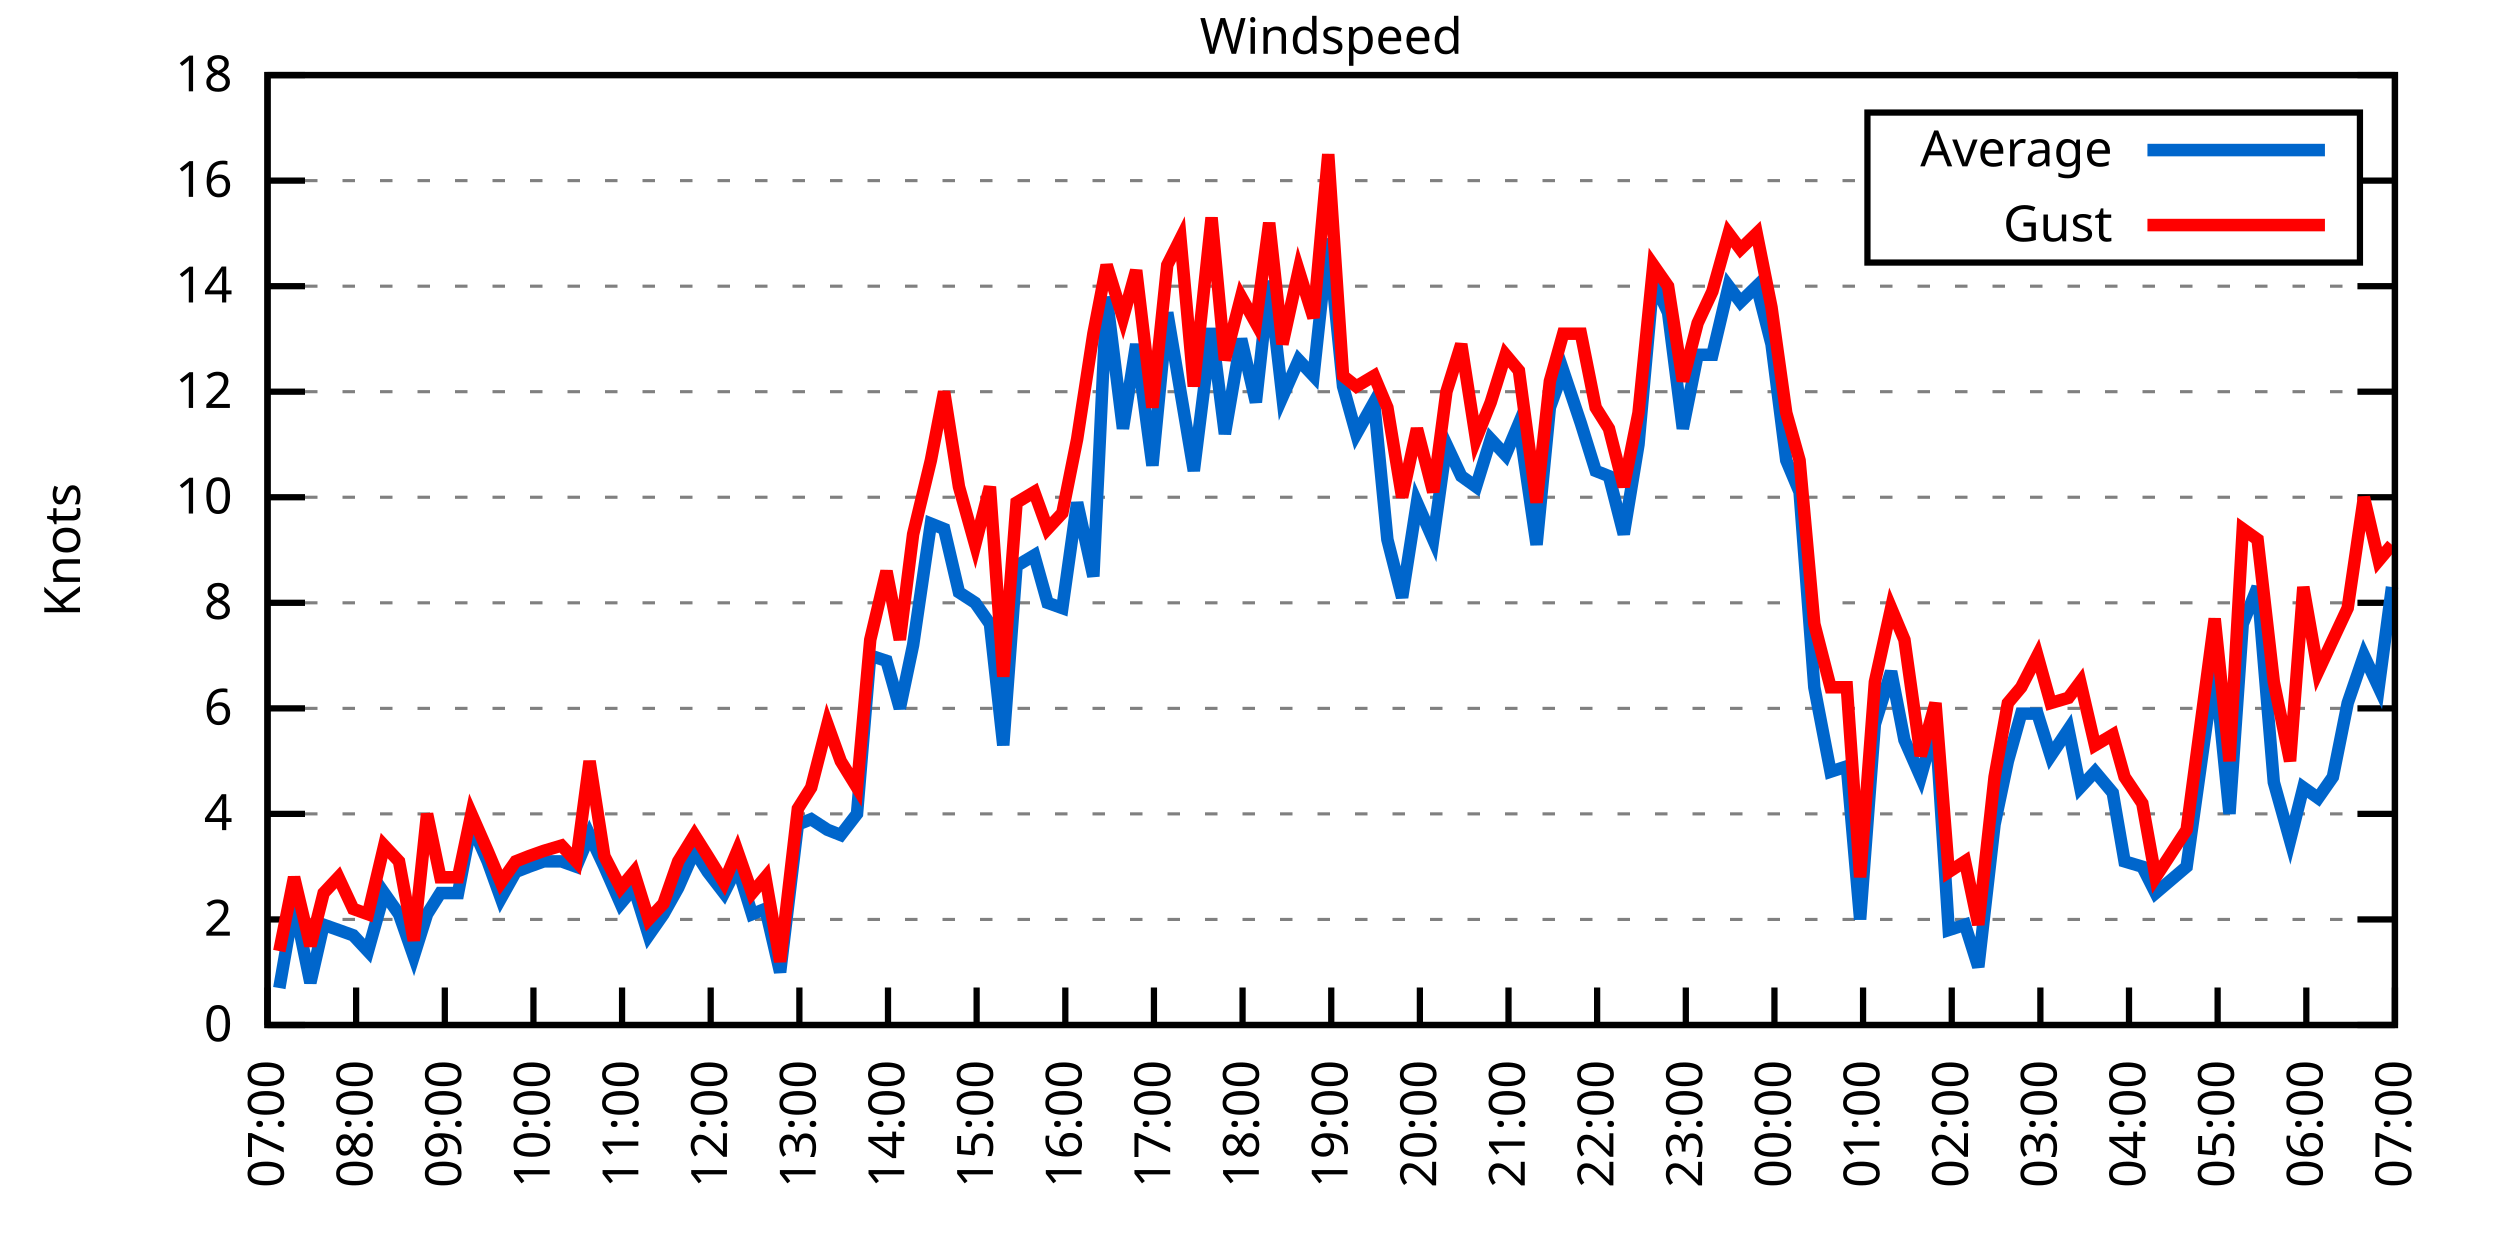
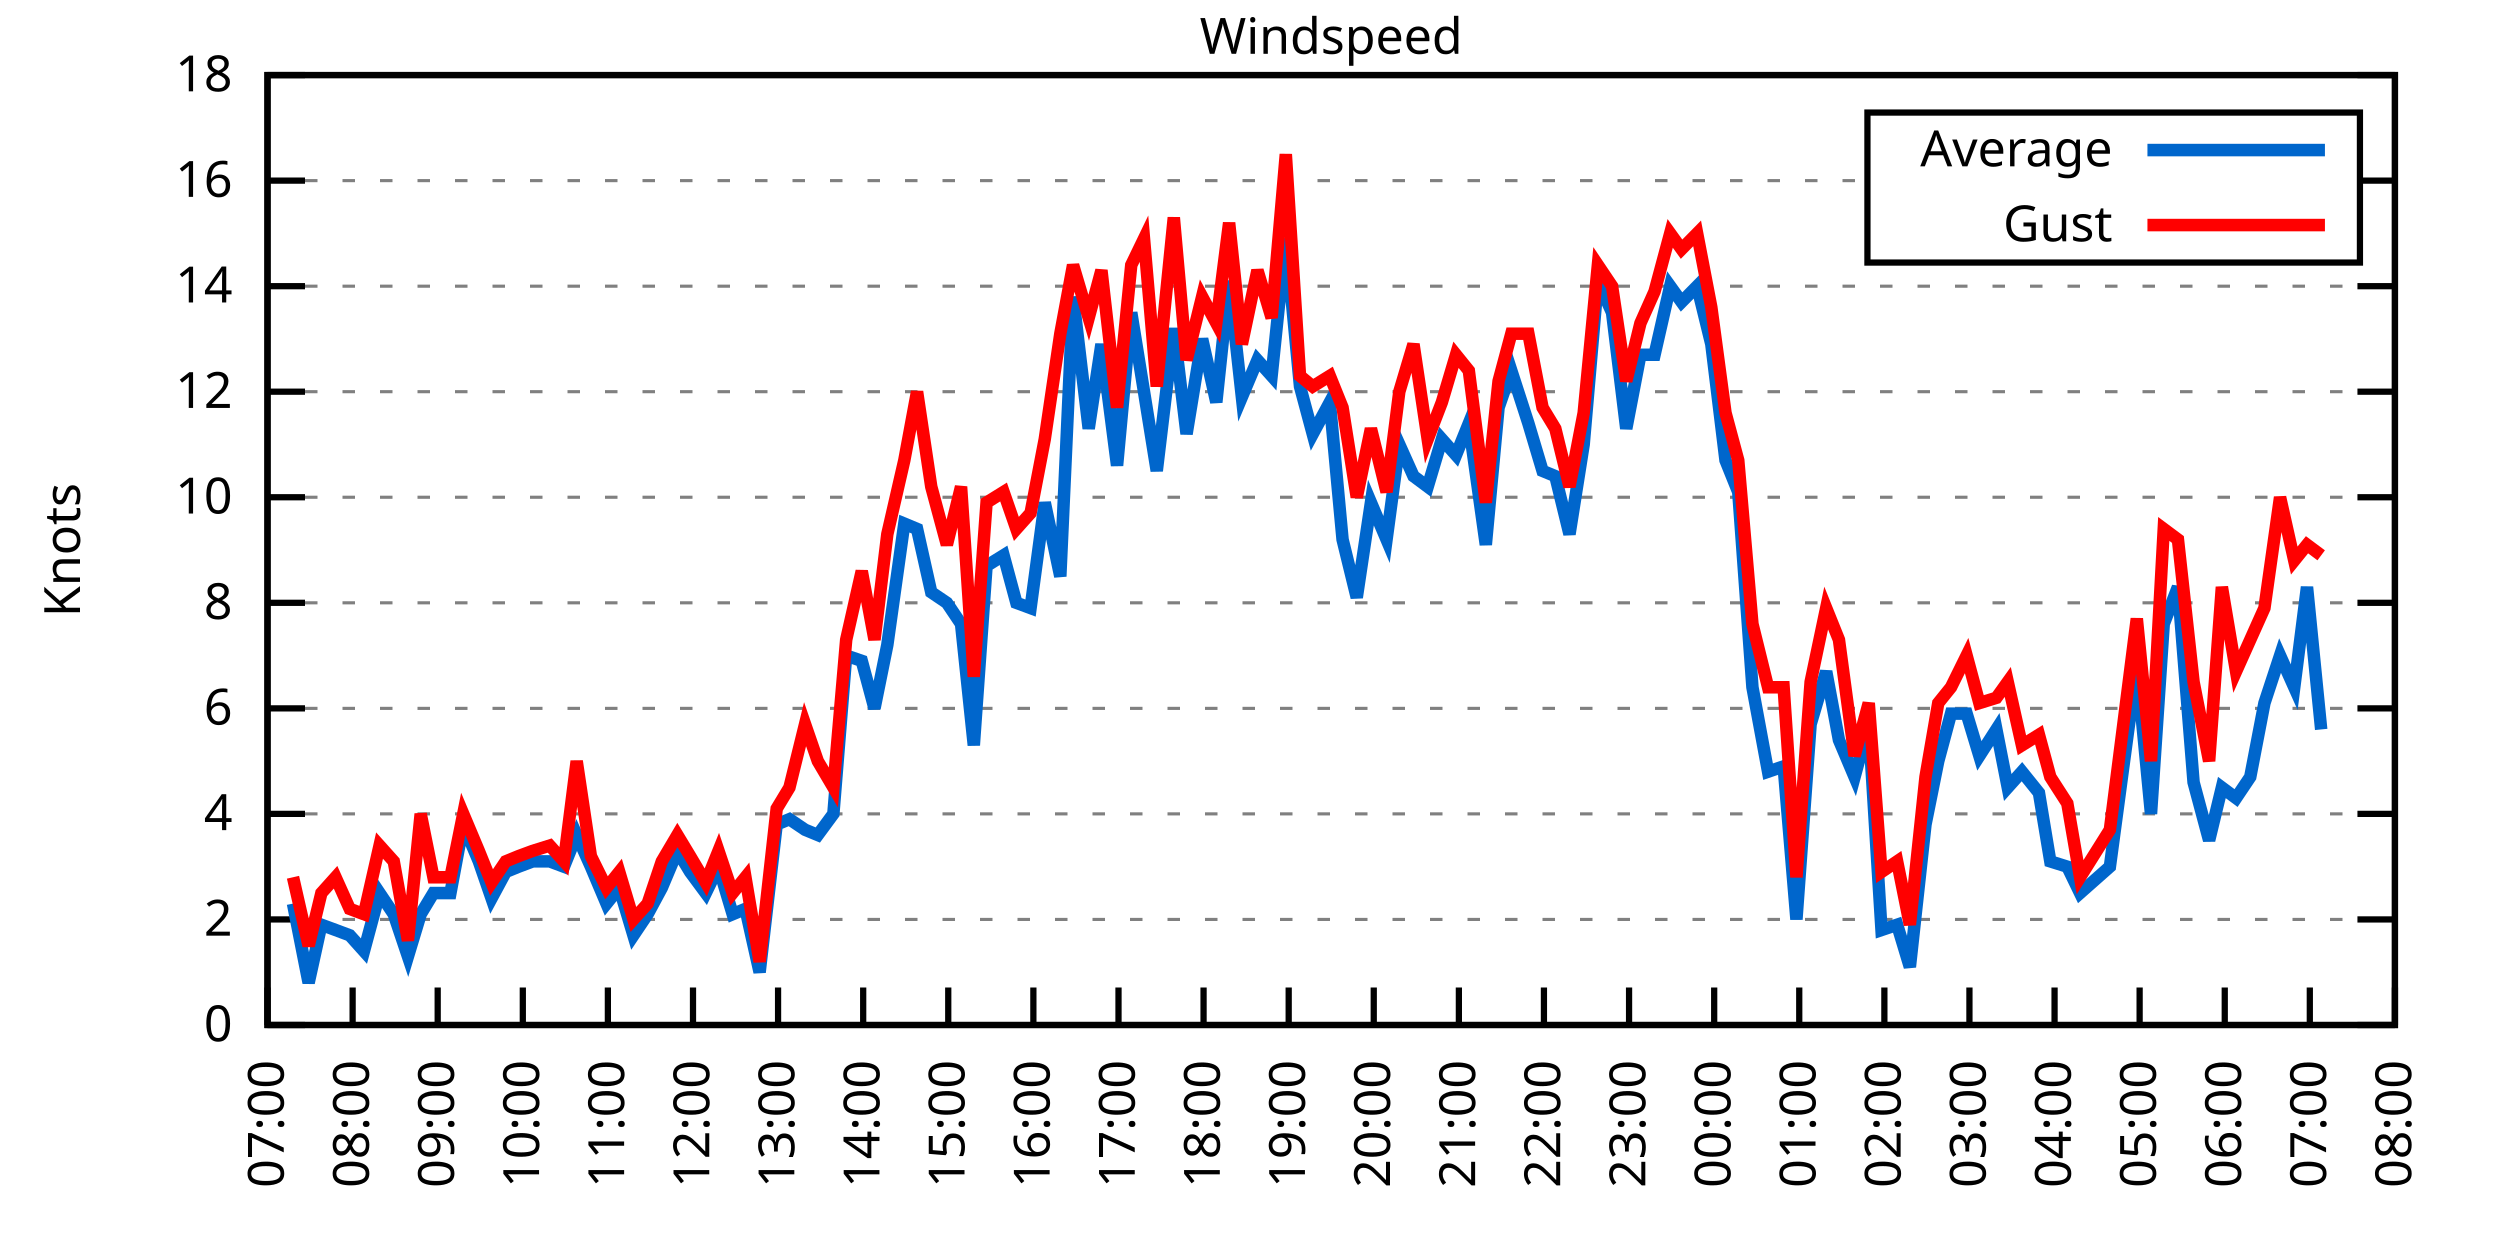
<svg xmlns="http://www.w3.org/2000/svg" xmlns:xlink="http://www.w3.org/1999/xlink" width="400" height="200" viewBox="0 0 400 200">
  <g id="gnuplot_canvas">
    <rect x="0" y="0" width="400" height="200" fill="none" />
    <defs>
      <circle id="gpDot" r="0.5" stroke-width="0.5" stroke="currentColor" />
      <path id="gpPt0" stroke-width="0.333" stroke="currentColor" d="M-1,0 h2 M0,-1 v2" />
      <path id="gpPt1" stroke-width="0.333" stroke="currentColor" d="M-1,-1 L1,1 M1,-1 L-1,1" />
      <path id="gpPt2" stroke-width="0.333" stroke="currentColor" d="M-1,0 L1,0 M0,-1 L0,1 M-1,-1 L1,1 M-1,1 L1,-1" />
      <rect id="gpPt3" stroke-width="0.333" stroke="currentColor" x="-1" y="-1" width="2" height="2" />
      <rect id="gpPt4" stroke-width="0.333" stroke="currentColor" fill="currentColor" x="-1" y="-1" width="2" height="2" />
      <circle id="gpPt5" stroke-width="0.333" stroke="currentColor" cx="0" cy="0" r="1" />
      <use xlink:href="#gpPt5" id="gpPt6" fill="currentColor" stroke="none" />
      <path id="gpPt7" stroke-width="0.333" stroke="currentColor" d="M0,-1.33 L-1.33,0.67 L1.33,0.67 z" />
      <use xlink:href="#gpPt7" id="gpPt8" fill="currentColor" stroke="none" />
      <use xlink:href="#gpPt7" id="gpPt9" stroke="currentColor" transform="rotate(180)" />
      <use xlink:href="#gpPt9" id="gpPt10" fill="currentColor" stroke="none" />
      <use xlink:href="#gpPt3" id="gpPt11" stroke="currentColor" transform="rotate(45)" />
      <use xlink:href="#gpPt11" id="gpPt12" fill="currentColor" stroke="none" />
      <path id="gpPt13" stroke-width="0.333" stroke="currentColor" d="M0,1.330 L1.265,0.411 L0.782,-1.067 L-0.782,-1.076 L-1.265,0.411 z" />
      <use xlink:href="#gpPt13" id="gpPt14" fill="currentColor" stroke="none" />
      <filter id="textbox" filterUnits="objectBoundingBox" x="0" y="0" height="1" width="1">
        <feFlood flood-color="white" flood-opacity="1" result="bgnd" />
        <feComposite in="SourceGraphic" in2="bgnd" operator="atop" />
      </filter>
      <filter id="greybox" filterUnits="objectBoundingBox" x="0" y="0" height="1" width="1">
        <feFlood flood-color="lightgrey" flood-opacity="1" result="grey" />
        <feComposite in="SourceGraphic" in2="grey" operator="atop" />
      </filter>
    </defs>
    <g fill="none" color="white" stroke="currentColor" stroke-width="1.00" stroke-linecap="butt" stroke-linejoin="miter">
</g>
    <g fill="none" color="black" stroke="currentColor" stroke-width="1.00" stroke-linecap="butt" stroke-linejoin="miter">
      <g stroke="none" shape-rendering="crispEdges">
        <polygon fill="rgb(255, 255, 255)" points="42.80,164.00 383.18,164.00 383.18,12.02 42.80,12.02 " />
      </g>
    </g>
    <g fill="none" color="black" stroke="currentColor" stroke-width="1.00" stroke-linecap="butt" stroke-linejoin="miter">
</g>
    <g fill="none" color="black" stroke="black" stroke-width="0.50" stroke-linecap="butt" stroke-linejoin="miter">
</g>
    <g fill="none" color="gray" stroke="currentColor" stroke-width="0.50" stroke-linecap="butt" stroke-linejoin="miter">
      <path stroke="gray" stroke-dasharray="2,4" class="gridline" d="M42.80,164.00 L383.19,164.00  " />
    </g>
    <g fill="none" color="gray" stroke="gray" stroke-width="1.00" stroke-linecap="butt" stroke-linejoin="miter">
</g>
    <g fill="none" color="black" stroke="currentColor" stroke-width="1.00" stroke-linecap="butt" stroke-linejoin="miter">
      <path stroke="black" d="M42.80,164.00 L48.80,164.00 M383.19,164.00 L377.19,164.00  " />
      <g transform="translate(37.20,166.60)" stroke="none" fill="black" font-family="Sans" font-size="8.00" text-anchor="end">
        <text>
          <tspan font-family="Sans"> 0</tspan>
        </text>
      </g>
    </g>
    <g fill="none" color="black" stroke="currentColor" stroke-width="1.00" stroke-linecap="butt" stroke-linejoin="miter">
</g>
    <g fill="none" color="black" stroke="black" stroke-width="0.50" stroke-linecap="butt" stroke-linejoin="miter">
</g>
    <g fill="none" color="gray" stroke="currentColor" stroke-width="0.50" stroke-linecap="butt" stroke-linejoin="miter">
      <path stroke="gray" stroke-dasharray="2,4" class="gridline" d="M42.80,147.11 L383.19,147.11  " />
    </g>
    <g fill="none" color="gray" stroke="gray" stroke-width="1.00" stroke-linecap="butt" stroke-linejoin="miter">
</g>
    <g fill="none" color="black" stroke="currentColor" stroke-width="1.00" stroke-linecap="butt" stroke-linejoin="miter">
      <path stroke="black" d="M42.80,147.11 L48.80,147.11 M383.19,147.11 L377.19,147.11  " />
      <g transform="translate(37.20,149.71)" stroke="none" fill="black" font-family="Sans" font-size="8.00" text-anchor="end">
        <text>
          <tspan font-family="Sans"> 2</tspan>
        </text>
      </g>
    </g>
    <g fill="none" color="black" stroke="currentColor" stroke-width="1.00" stroke-linecap="butt" stroke-linejoin="miter">
</g>
    <g fill="none" color="black" stroke="black" stroke-width="0.50" stroke-linecap="butt" stroke-linejoin="miter">
</g>
    <g fill="none" color="gray" stroke="currentColor" stroke-width="0.50" stroke-linecap="butt" stroke-linejoin="miter">
      <path stroke="gray" stroke-dasharray="2,4" class="gridline" d="M42.80,130.22 L383.19,130.22  " />
    </g>
    <g fill="none" color="gray" stroke="gray" stroke-width="1.00" stroke-linecap="butt" stroke-linejoin="miter">
</g>
    <g fill="none" color="black" stroke="currentColor" stroke-width="1.00" stroke-linecap="butt" stroke-linejoin="miter">
      <path stroke="black" d="M42.80,130.22 L48.80,130.22 M383.19,130.22 L377.19,130.22  " />
      <g transform="translate(37.20,132.82)" stroke="none" fill="black" font-family="Sans" font-size="8.00" text-anchor="end">
        <text>
          <tspan font-family="Sans"> 4</tspan>
        </text>
      </g>
    </g>
    <g fill="none" color="black" stroke="currentColor" stroke-width="1.00" stroke-linecap="butt" stroke-linejoin="miter">
</g>
    <g fill="none" color="black" stroke="black" stroke-width="0.50" stroke-linecap="butt" stroke-linejoin="miter">
</g>
    <g fill="none" color="gray" stroke="currentColor" stroke-width="0.50" stroke-linecap="butt" stroke-linejoin="miter">
      <path stroke="gray" stroke-dasharray="2,4" class="gridline" d="M42.80,113.34 L383.19,113.34  " />
    </g>
    <g fill="none" color="gray" stroke="gray" stroke-width="1.00" stroke-linecap="butt" stroke-linejoin="miter">
</g>
    <g fill="none" color="black" stroke="currentColor" stroke-width="1.00" stroke-linecap="butt" stroke-linejoin="miter">
      <path stroke="black" d="M42.80,113.34 L48.80,113.34 M383.19,113.34 L377.19,113.34  " />
      <g transform="translate(37.20,115.94)" stroke="none" fill="black" font-family="Sans" font-size="8.00" text-anchor="end">
        <text>
          <tspan font-family="Sans"> 6</tspan>
        </text>
      </g>
    </g>
    <g fill="none" color="black" stroke="currentColor" stroke-width="1.00" stroke-linecap="butt" stroke-linejoin="miter">
</g>
    <g fill="none" color="black" stroke="black" stroke-width="0.50" stroke-linecap="butt" stroke-linejoin="miter">
</g>
    <g fill="none" color="gray" stroke="currentColor" stroke-width="0.50" stroke-linecap="butt" stroke-linejoin="miter">
      <path stroke="gray" stroke-dasharray="2,4" class="gridline" d="M42.80,96.45 L383.19,96.45  " />
    </g>
    <g fill="none" color="gray" stroke="gray" stroke-width="1.00" stroke-linecap="butt" stroke-linejoin="miter">
</g>
    <g fill="none" color="black" stroke="currentColor" stroke-width="1.00" stroke-linecap="butt" stroke-linejoin="miter">
      <path stroke="black" d="M42.80,96.45 L48.80,96.45 M383.19,96.45 L377.19,96.45  " />
      <g transform="translate(37.20,99.05)" stroke="none" fill="black" font-family="Sans" font-size="8.00" text-anchor="end">
        <text>
          <tspan font-family="Sans"> 8</tspan>
        </text>
      </g>
    </g>
    <g fill="none" color="black" stroke="currentColor" stroke-width="1.00" stroke-linecap="butt" stroke-linejoin="miter">
</g>
    <g fill="none" color="black" stroke="black" stroke-width="0.50" stroke-linecap="butt" stroke-linejoin="miter">
</g>
    <g fill="none" color="gray" stroke="currentColor" stroke-width="0.50" stroke-linecap="butt" stroke-linejoin="miter">
      <path stroke="gray" stroke-dasharray="2,4" class="gridline" d="M42.80,79.56 L383.19,79.56  " />
    </g>
    <g fill="none" color="gray" stroke="gray" stroke-width="1.00" stroke-linecap="butt" stroke-linejoin="miter">
</g>
    <g fill="none" color="black" stroke="currentColor" stroke-width="1.00" stroke-linecap="butt" stroke-linejoin="miter">
      <path stroke="black" d="M42.80,79.56 L48.80,79.56 M383.19,79.56 L377.19,79.56  " />
      <g transform="translate(37.20,82.16)" stroke="none" fill="black" font-family="Sans" font-size="8.00" text-anchor="end">
        <text>
          <tspan font-family="Sans"> 10</tspan>
        </text>
      </g>
    </g>
    <g fill="none" color="black" stroke="currentColor" stroke-width="1.00" stroke-linecap="butt" stroke-linejoin="miter">
</g>
    <g fill="none" color="black" stroke="black" stroke-width="0.50" stroke-linecap="butt" stroke-linejoin="miter">
</g>
    <g fill="none" color="gray" stroke="currentColor" stroke-width="0.50" stroke-linecap="butt" stroke-linejoin="miter">
      <path stroke="gray" stroke-dasharray="2,4" class="gridline" d="M42.80,62.67 L383.19,62.67  " />
    </g>
    <g fill="none" color="gray" stroke="gray" stroke-width="1.00" stroke-linecap="butt" stroke-linejoin="miter">
</g>
    <g fill="none" color="black" stroke="currentColor" stroke-width="1.00" stroke-linecap="butt" stroke-linejoin="miter">
      <path stroke="black" d="M42.80,62.67 L48.80,62.67 M383.19,62.67 L377.19,62.67  " />
      <g transform="translate(37.20,65.27)" stroke="none" fill="black" font-family="Sans" font-size="8.00" text-anchor="end">
        <text>
          <tspan font-family="Sans"> 12</tspan>
        </text>
      </g>
    </g>
    <g fill="none" color="black" stroke="currentColor" stroke-width="1.00" stroke-linecap="butt" stroke-linejoin="miter">
</g>
    <g fill="none" color="black" stroke="black" stroke-width="0.50" stroke-linecap="butt" stroke-linejoin="miter">
</g>
    <g fill="none" color="gray" stroke="currentColor" stroke-width="0.50" stroke-linecap="butt" stroke-linejoin="miter">
      <path stroke="gray" stroke-dasharray="2,4" class="gridline" d="M42.80,45.79 L383.19,45.79  " />
    </g>
    <g fill="none" color="gray" stroke="gray" stroke-width="1.00" stroke-linecap="butt" stroke-linejoin="miter">
</g>
    <g fill="none" color="black" stroke="currentColor" stroke-width="1.00" stroke-linecap="butt" stroke-linejoin="miter">
      <path stroke="black" d="M42.80,45.79 L48.80,45.79 M383.19,45.79 L377.19,45.79  " />
      <g transform="translate(37.20,48.39)" stroke="none" fill="black" font-family="Sans" font-size="8.00" text-anchor="end">
        <text>
          <tspan font-family="Sans"> 14</tspan>
        </text>
      </g>
    </g>
    <g fill="none" color="black" stroke="currentColor" stroke-width="1.00" stroke-linecap="butt" stroke-linejoin="miter">
</g>
    <g fill="none" color="black" stroke="black" stroke-width="0.50" stroke-linecap="butt" stroke-linejoin="miter">
</g>
    <g fill="none" color="gray" stroke="currentColor" stroke-width="0.50" stroke-linecap="butt" stroke-linejoin="miter">
      <path stroke="gray" stroke-dasharray="2,4" class="gridline" d="M42.80,28.90 L298.79,28.90 M377.59,28.90 L383.19,28.90  " />
    </g>
    <g fill="none" color="gray" stroke="gray" stroke-width="1.00" stroke-linecap="butt" stroke-linejoin="miter">
</g>
    <g fill="none" color="black" stroke="currentColor" stroke-width="1.00" stroke-linecap="butt" stroke-linejoin="miter">
      <path stroke="black" d="M42.80,28.90 L48.80,28.90 M383.19,28.90 L377.19,28.90  " />
      <g transform="translate(37.20,31.50)" stroke="none" fill="black" font-family="Sans" font-size="8.00" text-anchor="end">
        <text>
          <tspan font-family="Sans"> 16</tspan>
        </text>
      </g>
    </g>
    <g fill="none" color="black" stroke="currentColor" stroke-width="1.00" stroke-linecap="butt" stroke-linejoin="miter">
</g>
    <g fill="none" color="black" stroke="black" stroke-width="0.50" stroke-linecap="butt" stroke-linejoin="miter">
</g>
    <g fill="none" color="gray" stroke="currentColor" stroke-width="0.50" stroke-linecap="butt" stroke-linejoin="miter">
      <path stroke="gray" stroke-dasharray="2,4" class="gridline" d="M42.80,12.01 L383.19,12.01  " />
    </g>
    <g fill="none" color="gray" stroke="gray" stroke-width="1.00" stroke-linecap="butt" stroke-linejoin="miter">
</g>
    <g fill="none" color="black" stroke="currentColor" stroke-width="1.00" stroke-linecap="butt" stroke-linejoin="miter">
      <path stroke="black" d="M42.80,12.01 L48.80,12.01 M383.19,12.01 L377.19,12.01  " />
      <g transform="translate(37.20,14.61)" stroke="none" fill="black" font-family="Sans" font-size="8.00" text-anchor="end">
        <text>
          <tspan font-family="Sans"> 18</tspan>
        </text>
      </g>
    </g>
    <g fill="none" color="black" stroke="currentColor" stroke-width="1.00" stroke-linecap="butt" stroke-linejoin="miter">
      <path stroke="black" d="M42.80,164.00 L42.80,158.00  " />
      <g transform="translate(45.40,169.60) rotate(270.00)" stroke="none" fill="black" font-family="Sans" font-size="8.00" text-anchor="end">
        <text>
          <tspan font-family="Sans">07:00</tspan>
        </text>
      </g>
    </g>
    <g fill="none" color="black" stroke="currentColor" stroke-width="1.00" stroke-linecap="butt" stroke-linejoin="miter">
-       <path stroke="black" d="M56.98,164.00 L56.98,158.00  " />
-       <g transform="translate(59.58,169.60) rotate(270.00)" stroke="none" fill="black" font-family="Sans" font-size="8.00" text-anchor="end">
+       <path stroke="black" d="M56.42,164.00 L56.42,158.00  " />
+       <g transform="translate(59.02,169.60) rotate(270.00)" stroke="none" fill="black" font-family="Sans" font-size="8.00" text-anchor="end">
        <text>
          <tspan font-family="Sans">08:00</tspan>
        </text>
      </g>
    </g>
    <g fill="none" color="black" stroke="currentColor" stroke-width="1.00" stroke-linecap="butt" stroke-linejoin="miter">
-       <path stroke="black" d="M71.17,164.00 L71.17,158.00  " />
-       <g transform="translate(73.77,169.60) rotate(270.00)" stroke="none" fill="black" font-family="Sans" font-size="8.00" text-anchor="end">
+       <path stroke="black" d="M70.03,164.00 L70.03,158.00  " />
+       <g transform="translate(72.63,169.60) rotate(270.00)" stroke="none" fill="black" font-family="Sans" font-size="8.00" text-anchor="end">
        <text>
          <tspan font-family="Sans">09:00</tspan>
        </text>
      </g>
    </g>
    <g fill="none" color="black" stroke="currentColor" stroke-width="1.00" stroke-linecap="butt" stroke-linejoin="miter">
-       <path stroke="black" d="M85.35,164.00 L85.35,158.00  " />
-       <g transform="translate(87.95,169.60) rotate(270.00)" stroke="none" fill="black" font-family="Sans" font-size="8.00" text-anchor="end">
+       <path stroke="black" d="M83.65,164.00 L83.65,158.00  " />
+       <g transform="translate(86.25,169.60) rotate(270.00)" stroke="none" fill="black" font-family="Sans" font-size="8.00" text-anchor="end">
        <text>
          <tspan font-family="Sans">10:00</tspan>
        </text>
      </g>
    </g>
    <g fill="none" color="black" stroke="currentColor" stroke-width="1.00" stroke-linecap="butt" stroke-linejoin="miter">
-       <path stroke="black" d="M99.53,164.00 L99.53,158.00  " />
-       <g transform="translate(102.13,169.60) rotate(270.00)" stroke="none" fill="black" font-family="Sans" font-size="8.00" text-anchor="end">
+       <path stroke="black" d="M97.26,164.00 L97.26,158.00  " />
+       <g transform="translate(99.86,169.60) rotate(270.00)" stroke="none" fill="black" font-family="Sans" font-size="8.00" text-anchor="end">
        <text>
          <tspan font-family="Sans">11:00</tspan>
        </text>
      </g>
    </g>
    <g fill="none" color="black" stroke="currentColor" stroke-width="1.00" stroke-linecap="butt" stroke-linejoin="miter">
-       <path stroke="black" d="M113.71,164.00 L113.71,158.00  " />
-       <g transform="translate(116.31,169.60) rotate(270.00)" stroke="none" fill="black" font-family="Sans" font-size="8.00" text-anchor="end">
+       <path stroke="black" d="M110.88,164.00 L110.88,158.00  " />
+       <g transform="translate(113.48,169.60) rotate(270.00)" stroke="none" fill="black" font-family="Sans" font-size="8.00" text-anchor="end">
        <text>
          <tspan font-family="Sans">12:00</tspan>
        </text>
      </g>
    </g>
    <g fill="none" color="black" stroke="currentColor" stroke-width="1.00" stroke-linecap="butt" stroke-linejoin="miter">
-       <path stroke="black" d="M127.90,164.00 L127.90,158.00  " />
-       <g transform="translate(130.50,169.60) rotate(270.00)" stroke="none" fill="black" font-family="Sans" font-size="8.00" text-anchor="end">
+       <path stroke="black" d="M124.49,164.00 L124.49,158.00  " />
+       <g transform="translate(127.09,169.60) rotate(270.00)" stroke="none" fill="black" font-family="Sans" font-size="8.00" text-anchor="end">
        <text>
          <tspan font-family="Sans">13:00</tspan>
        </text>
      </g>
    </g>
    <g fill="none" color="black" stroke="currentColor" stroke-width="1.00" stroke-linecap="butt" stroke-linejoin="miter">
-       <path stroke="black" d="M142.08,164.00 L142.08,158.00  " />
-       <g transform="translate(144.68,169.60) rotate(270.00)" stroke="none" fill="black" font-family="Sans" font-size="8.00" text-anchor="end">
+       <path stroke="black" d="M138.11,164.00 L138.11,158.00  " />
+       <g transform="translate(140.71,169.60) rotate(270.00)" stroke="none" fill="black" font-family="Sans" font-size="8.00" text-anchor="end">
        <text>
          <tspan font-family="Sans">14:00</tspan>
        </text>
      </g>
    </g>
    <g fill="none" color="black" stroke="currentColor" stroke-width="1.00" stroke-linecap="butt" stroke-linejoin="miter">
-       <path stroke="black" d="M156.26,164.00 L156.26,158.00  " />
-       <g transform="translate(158.86,169.60) rotate(270.00)" stroke="none" fill="black" font-family="Sans" font-size="8.00" text-anchor="end">
+       <path stroke="black" d="M151.72,164.00 L151.72,158.00  " />
+       <g transform="translate(154.32,169.60) rotate(270.00)" stroke="none" fill="black" font-family="Sans" font-size="8.00" text-anchor="end">
        <text>
          <tspan font-family="Sans">15:00</tspan>
        </text>
      </g>
    </g>
    <g fill="none" color="black" stroke="currentColor" stroke-width="1.00" stroke-linecap="butt" stroke-linejoin="miter">
-       <path stroke="black" d="M170.45,164.00 L170.45,158.00  " />
-       <g transform="translate(173.05,169.60) rotate(270.00)" stroke="none" fill="black" font-family="Sans" font-size="8.00" text-anchor="end">
+       <path stroke="black" d="M165.34,164.00 L165.34,158.00  " />
+       <g transform="translate(167.94,169.60) rotate(270.00)" stroke="none" fill="black" font-family="Sans" font-size="8.00" text-anchor="end">
        <text>
          <tspan font-family="Sans">16:00</tspan>
        </text>
      </g>
    </g>
    <g fill="none" color="black" stroke="currentColor" stroke-width="1.00" stroke-linecap="butt" stroke-linejoin="miter">
-       <path stroke="black" d="M184.63,164.00 L184.63,158.00  " />
-       <g transform="translate(187.23,169.60) rotate(270.00)" stroke="none" fill="black" font-family="Sans" font-size="8.00" text-anchor="end">
+       <path stroke="black" d="M178.96,164.00 L178.96,158.00  " />
+       <g transform="translate(181.56,169.60) rotate(270.00)" stroke="none" fill="black" font-family="Sans" font-size="8.00" text-anchor="end">
        <text>
          <tspan font-family="Sans">17:00</tspan>
        </text>
      </g>
    </g>
    <g fill="none" color="black" stroke="currentColor" stroke-width="1.00" stroke-linecap="butt" stroke-linejoin="miter">
-       <path stroke="black" d="M198.81,164.00 L198.81,158.00  " />
-       <g transform="translate(201.41,169.60) rotate(270.00)" stroke="none" fill="black" font-family="Sans" font-size="8.00" text-anchor="end">
+       <path stroke="black" d="M192.57,164.00 L192.57,158.00  " />
+       <g transform="translate(195.17,169.60) rotate(270.00)" stroke="none" fill="black" font-family="Sans" font-size="8.00" text-anchor="end">
        <text>
          <tspan font-family="Sans">18:00</tspan>
        </text>
      </g>
    </g>
    <g fill="none" color="black" stroke="currentColor" stroke-width="1.00" stroke-linecap="butt" stroke-linejoin="miter">
-       <path stroke="black" d="M213.00,164.00 L213.00,158.00  " />
-       <g transform="translate(215.60,169.60) rotate(270.00)" stroke="none" fill="black" font-family="Sans" font-size="8.00" text-anchor="end">
+       <path stroke="black" d="M206.19,164.00 L206.19,158.00  " />
+       <g transform="translate(208.79,169.60) rotate(270.00)" stroke="none" fill="black" font-family="Sans" font-size="8.00" text-anchor="end">
        <text>
          <tspan font-family="Sans">19:00</tspan>
        </text>
      </g>
    </g>
    <g fill="none" color="black" stroke="currentColor" stroke-width="1.00" stroke-linecap="butt" stroke-linejoin="miter">
-       <path stroke="black" d="M227.18,164.00 L227.18,158.00  " />
-       <g transform="translate(229.78,169.60) rotate(270.00)" stroke="none" fill="black" font-family="Sans" font-size="8.00" text-anchor="end">
+       <path stroke="black" d="M219.80,164.00 L219.80,158.00  " />
+       <g transform="translate(222.40,169.60) rotate(270.00)" stroke="none" fill="black" font-family="Sans" font-size="8.00" text-anchor="end">
        <text>
          <tspan font-family="Sans">20:00</tspan>
        </text>
      </g>
    </g>
    <g fill="none" color="black" stroke="currentColor" stroke-width="1.00" stroke-linecap="butt" stroke-linejoin="miter">
-       <path stroke="black" d="M241.36,164.00 L241.36,158.00  " />
-       <g transform="translate(243.96,169.60) rotate(270.00)" stroke="none" fill="black" font-family="Sans" font-size="8.00" text-anchor="end">
+       <path stroke="black" d="M233.42,164.00 L233.42,158.00  " />
+       <g transform="translate(236.02,169.60) rotate(270.00)" stroke="none" fill="black" font-family="Sans" font-size="8.00" text-anchor="end">
        <text>
          <tspan font-family="Sans">21:00</tspan>
        </text>
      </g>
    </g>
    <g fill="none" color="black" stroke="currentColor" stroke-width="1.00" stroke-linecap="butt" stroke-linejoin="miter">
-       <path stroke="black" d="M255.54,164.00 L255.54,158.00  " />
-       <g transform="translate(258.14,169.60) rotate(270.00)" stroke="none" fill="black" font-family="Sans" font-size="8.00" text-anchor="end">
+       <path stroke="black" d="M247.03,164.00 L247.03,158.00  " />
+       <g transform="translate(249.63,169.60) rotate(270.00)" stroke="none" fill="black" font-family="Sans" font-size="8.00" text-anchor="end">
        <text>
          <tspan font-family="Sans">22:00</tspan>
        </text>
      </g>
    </g>
    <g fill="none" color="black" stroke="currentColor" stroke-width="1.00" stroke-linecap="butt" stroke-linejoin="miter">
-       <path stroke="black" d="M269.73,164.00 L269.73,158.00  " />
-       <g transform="translate(272.33,169.60) rotate(270.00)" stroke="none" fill="black" font-family="Sans" font-size="8.00" text-anchor="end">
+       <path stroke="black" d="M260.65,164.00 L260.65,158.00  " />
+       <g transform="translate(263.25,169.60) rotate(270.00)" stroke="none" fill="black" font-family="Sans" font-size="8.00" text-anchor="end">
        <text>
          <tspan font-family="Sans">23:00</tspan>
        </text>
      </g>
    </g>
    <g fill="none" color="black" stroke="currentColor" stroke-width="1.00" stroke-linecap="butt" stroke-linejoin="miter">
-       <path stroke="black" d="M283.91,164.00 L283.91,158.00  " />
-       <g transform="translate(286.51,169.60) rotate(270.00)" stroke="none" fill="black" font-family="Sans" font-size="8.00" text-anchor="end">
+       <path stroke="black" d="M274.27,164.00 L274.27,158.00  " />
+       <g transform="translate(276.87,169.60) rotate(270.00)" stroke="none" fill="black" font-family="Sans" font-size="8.00" text-anchor="end">
        <text>
          <tspan font-family="Sans">00:00</tspan>
        </text>
      </g>
    </g>
    <g fill="none" color="black" stroke="currentColor" stroke-width="1.00" stroke-linecap="butt" stroke-linejoin="miter">
-       <path stroke="black" d="M298.09,164.00 L298.09,158.00  " />
-       <g transform="translate(300.69,169.60) rotate(270.00)" stroke="none" fill="black" font-family="Sans" font-size="8.00" text-anchor="end">
+       <path stroke="black" d="M287.88,164.00 L287.88,158.00  " />
+       <g transform="translate(290.48,169.60) rotate(270.00)" stroke="none" fill="black" font-family="Sans" font-size="8.00" text-anchor="end">
        <text>
          <tspan font-family="Sans">01:00</tspan>
        </text>
      </g>
    </g>
    <g fill="none" color="black" stroke="currentColor" stroke-width="1.00" stroke-linecap="butt" stroke-linejoin="miter">
-       <path stroke="black" d="M312.28,164.00 L312.28,158.00  " />
-       <g transform="translate(314.88,169.60) rotate(270.00)" stroke="none" fill="black" font-family="Sans" font-size="8.00" text-anchor="end">
+       <path stroke="black" d="M301.50,164.00 L301.50,158.00  " />
+       <g transform="translate(304.10,169.60) rotate(270.00)" stroke="none" fill="black" font-family="Sans" font-size="8.00" text-anchor="end">
        <text>
          <tspan font-family="Sans">02:00</tspan>
        </text>
      </g>
    </g>
    <g fill="none" color="black" stroke="currentColor" stroke-width="1.00" stroke-linecap="butt" stroke-linejoin="miter">
-       <path stroke="black" d="M326.46,164.00 L326.46,158.00  " />
-       <g transform="translate(329.06,169.60) rotate(270.00)" stroke="none" fill="black" font-family="Sans" font-size="8.00" text-anchor="end">
+       <path stroke="black" d="M315.11,164.00 L315.11,158.00  " />
+       <g transform="translate(317.71,169.60) rotate(270.00)" stroke="none" fill="black" font-family="Sans" font-size="8.00" text-anchor="end">
        <text>
          <tspan font-family="Sans">03:00</tspan>
        </text>
      </g>
    </g>
    <g fill="none" color="black" stroke="currentColor" stroke-width="1.00" stroke-linecap="butt" stroke-linejoin="miter">
-       <path stroke="black" d="M340.64,164.00 L340.64,158.00  " />
-       <g transform="translate(343.24,169.60) rotate(270.00)" stroke="none" fill="black" font-family="Sans" font-size="8.00" text-anchor="end">
+       <path stroke="black" d="M328.73,164.00 L328.73,158.00  " />
+       <g transform="translate(331.33,169.60) rotate(270.00)" stroke="none" fill="black" font-family="Sans" font-size="8.00" text-anchor="end">
        <text>
          <tspan font-family="Sans">04:00</tspan>
        </text>
      </g>
    </g>
    <g fill="none" color="black" stroke="currentColor" stroke-width="1.00" stroke-linecap="butt" stroke-linejoin="miter">
-       <path stroke="black" d="M354.82,164.00 L354.82,158.00  " />
-       <g transform="translate(357.42,169.60) rotate(270.00)" stroke="none" fill="black" font-family="Sans" font-size="8.00" text-anchor="end">
+       <path stroke="black" d="M342.34,164.00 L342.34,158.00  " />
+       <g transform="translate(344.94,169.60) rotate(270.00)" stroke="none" fill="black" font-family="Sans" font-size="8.00" text-anchor="end">
        <text>
          <tspan font-family="Sans">05:00</tspan>
        </text>
      </g>
    </g>
    <g fill="none" color="black" stroke="currentColor" stroke-width="1.00" stroke-linecap="butt" stroke-linejoin="miter">
-       <path stroke="black" d="M369.01,164.00 L369.01,158.00  " />
-       <g transform="translate(371.61,169.60) rotate(270.00)" stroke="none" fill="black" font-family="Sans" font-size="8.00" text-anchor="end">
+       <path stroke="black" d="M355.96,164.00 L355.96,158.00  " />
+       <g transform="translate(358.56,169.60) rotate(270.00)" stroke="none" fill="black" font-family="Sans" font-size="8.00" text-anchor="end">
        <text>
          <tspan font-family="Sans">06:00</tspan>
+         </text>
+       </g>
+     </g>
+     <g fill="none" color="black" stroke="currentColor" stroke-width="1.00" stroke-linecap="butt" stroke-linejoin="miter">
+       <path stroke="black" d="M369.57,164.00 L369.57,158.00  " />
+       <g transform="translate(372.17,169.60) rotate(270.00)" stroke="none" fill="black" font-family="Sans" font-size="8.00" text-anchor="end">
+         <text>
+           <tspan font-family="Sans">07:00</tspan>
        </text>
      </g>
    </g>
    <g fill="none" color="black" stroke="currentColor" stroke-width="1.00" stroke-linecap="butt" stroke-linejoin="miter">
      <path stroke="black" d="M383.19,164.00 L383.19,158.00  " />
      <g transform="translate(385.79,169.60) rotate(270.00)" stroke="none" fill="black" font-family="Sans" font-size="8.00" text-anchor="end">
        <text>
-           <tspan font-family="Sans">07:00</tspan>
+           <tspan font-family="Sans">08:00</tspan>
        </text>
      </g>
    </g>
    <g fill="none" color="black" stroke="currentColor" stroke-width="1.00" stroke-linecap="butt" stroke-linejoin="miter">
</g>
    <g fill="none" color="black" stroke="currentColor" stroke-width="1.00" stroke-linecap="butt" stroke-linejoin="miter">
      <path stroke="black" d="M42.80,12.01 L42.80,164.00 L383.19,164.00 L383.19,12.01 L42.80,12.01 Z  " />
    </g>
    <g fill="none" color="black" stroke="currentColor" stroke-width="1.00" stroke-linecap="butt" stroke-linejoin="miter">
</g>
    <g fill="none" color="black" stroke="currentColor" stroke-width="1.00" stroke-linecap="butt" stroke-linejoin="miter">
      <path stroke="black" d="M298.79,42.01 L298.79,18.01 L377.59,18.01 L377.59,42.01 L298.79,42.01 Z  " />
    </g>
    <g id="Windspeed_plot_1">
      <g fill="none" color="white" stroke="black" stroke-width="2.00" stroke-linecap="butt" stroke-linejoin="miter">
</g>
      <g fill="none" color="black" stroke="currentColor" stroke-width="2.00" stroke-linecap="butt" stroke-linejoin="miter">
        <g transform="translate(337.99,26.61)" stroke="none" fill="black" font-family="Sans" font-size="8.00" text-anchor="end">
          <text>
            <tspan font-family="Sans">Average</tspan>
          </text>
        </g>
      </g>
      <g fill="none" color="black" stroke="currentColor" stroke-width="2.00" stroke-linecap="butt" stroke-linejoin="miter">
-         <path stroke="rgb(  0, 102, 204)" d="M343.59,24.01 L371.99,24.01 M44.69,158.09 L47.05,144.58 L49.66,157.24 L51.78,147.96 L54.15,148.80 L56.51,149.65   L58.87,152.18 L61.47,142.89 L63.84,146.27 L66.20,153.02 L68.33,146.27 L70.46,142.89 L73.29,142.89 L75.42,131.91   L78.02,137.82 L80.15,143.73 L82.51,139.51 L84.64,138.67 L87.00,137.82 L89.84,137.82 L92.20,138.67 L94.33,133.60   L96.70,138.67 L99.30,144.58 L101.42,142.05 L103.79,149.65 L106.15,146.27 L108.51,142.05 L111.11,136.14 L113.24,139.51   L115.84,142.89 L117.97,138.67 L120.33,146.27 L122.46,145.42 L124.82,155.56 L127.66,131.91 L129.79,131.07 L132.39,132.76   L134.52,133.60 L137.12,130.22 L139.24,104.89 L141.84,105.74 L143.97,113.34 L146.10,103.20 L148.94,83.78 L151.06,84.63   L153.43,94.76 L156.03,96.45 L158.39,99.83 L160.52,119.25 L162.65,90.54 L165.48,88.85 L167.61,96.45 L169.97,97.29   L172.34,80.41 L174.94,92.23 L177.06,47.47 L179.67,68.58 L181.79,55.07 L184.39,74.49 L186.76,50.01 L188.88,62.67   L191.01,75.34 L193.85,52.54 L195.98,69.43 L198.58,54.23 L200.94,64.36 L203.07,44.94 L205.19,63.52 L207.79,57.61   L210.16,60.14 L212.52,38.19 L214.89,61.83 L217.01,69.43 L219.85,64.36 L221.98,86.32 L224.34,95.60 L226.71,80.41   L229.31,86.32 L231.43,71.12 L233.80,76.18 L236.16,77.87 L238.52,70.27 L240.89,72.81 L243.02,67.74 L245.85,87.16   L247.98,65.21 L250.11,59.30 L252.94,67.74 L255.31,75.34 L257.43,76.18 L259.80,85.47 L262.16,71.12 L264.53,44.94   L266.89,50.01 L269.25,68.58 L271.62,56.76 L273.98,56.76 L276.58,45.79 L278.47,48.32 L281.07,45.79 L283.44,55.07   L285.80,73.65 L287.93,78.72 L290.29,109.96 L292.89,123.47 L295.49,122.62 L297.62,147.11 L299.98,115.87 L302.58,107.43   L304.71,118.40 L307.31,124.31 L309.68,115.87 L311.80,148.80 L314.40,147.96 L316.53,154.71 L319.13,131.91 L321.26,121.78   L323.39,114.18 L325.99,114.18 L328.11,120.94 L330.95,116.71 L332.84,126.00 L335.20,123.47 L338.04,126.85 L339.93,137.82   L342.77,138.67 L344.90,142.89 L349.86,138.67 L354.35,106.58 L356.72,130.22 L358.84,99.83 L361.21,93.92 L363.81,125.16   L366.41,134.45 L368.53,126.00 L370.90,127.69 L373.26,124.31 L375.63,112.49 L378.23,104.89 L380.59,109.96 L382.72,93.92    " />
+         <path stroke="rgb(  0, 102, 204)" d="M343.59,24.01 L371.99,24.01 M46.88,144.58 L49.38,157.24 L51.42,147.96 L53.69,148.80 L55.96,149.65 L58.23,152.18   L60.73,142.89 L63.00,146.27 L65.27,153.02 L67.31,146.27 L69.35,142.89 L72.07,142.89 L74.12,131.91 L76.61,137.82   L78.65,143.73 L80.92,139.51 L82.97,138.67 L85.24,137.82 L87.96,137.82 L90.23,138.67 L92.27,133.60 L94.54,138.67   L97.04,144.58 L99.08,142.05 L101.35,149.65 L103.62,146.27 L105.89,142.05 L108.38,136.14 L110.42,139.51 L112.92,142.89   L114.96,138.67 L117.23,146.27 L119.27,145.42 L121.54,155.56 L124.27,131.91 L126.31,131.07 L128.81,132.76 L130.85,133.60   L133.34,130.22 L135.39,104.89 L137.88,105.74 L139.92,113.34 L141.97,103.20 L144.69,83.78 L146.73,84.63 L149.00,94.76   L151.50,96.45 L153.77,99.83 L155.81,119.25 L157.85,90.54 L160.57,88.85 L162.62,96.45 L164.89,97.29 L167.16,80.41   L169.65,92.23 L171.69,47.47 L174.19,68.58 L176.23,55.07 L178.73,74.49 L181.00,50.01 L183.04,62.67 L185.08,75.34   L187.81,52.54 L189.85,69.43 L192.34,54.23 L194.61,64.36 L196.66,44.94 L198.70,63.52 L201.19,57.61 L203.46,60.14   L205.73,38.19 L208.00,61.83 L210.04,69.43 L212.77,64.36 L214.81,86.32 L217.08,95.60 L219.35,80.41 L221.85,86.32   L223.89,71.12 L226.16,76.18 L228.43,77.87 L230.70,70.27 L232.96,72.81 L235.01,67.74 L237.73,87.16 L239.77,65.21   L241.81,59.30 L244.54,67.74 L246.81,75.34 L248.85,76.18 L251.12,85.47 L253.39,71.12 L255.66,44.94 L257.93,50.01   L260.20,68.58 L262.47,56.76 L264.73,56.76 L267.23,45.79 L269.05,48.32 L271.54,45.79 L273.81,55.07 L276.08,73.65   L278.12,78.72 L280.39,109.96 L282.89,123.47 L285.38,122.62 L287.43,147.11 L289.70,115.87 L292.19,107.43 L294.23,118.40   L296.73,124.31 L299.00,115.87 L301.04,148.80 L303.54,147.96 L305.58,154.71 L308.08,131.91 L310.12,121.78 L312.16,114.18   L314.66,114.18 L316.70,120.94 L319.42,116.71 L321.24,126.00 L323.51,123.47 L326.23,126.85 L328.05,137.82 L330.77,138.67   L332.81,142.89 L337.58,138.67 L341.89,106.58 L344.16,130.22 L346.20,99.83 L348.47,93.92 L350.97,125.16 L353.46,134.45   L355.50,126.00 L357.77,127.69 L360.04,124.31 L362.31,112.49 L364.81,104.89 L367.08,109.96 L369.12,93.92 L371.39,116.71    " />
      </g>
    </g>
    <g id="Windspeed_plot_2">
      <g fill="none" color="black" stroke="currentColor" stroke-width="2.00" stroke-linecap="butt" stroke-linejoin="miter">
        <g transform="translate(337.99,38.61)" stroke="none" fill="black" font-family="Sans" font-size="8.00" text-anchor="end">
          <text>
            <tspan font-family="Sans">Gust</tspan>
          </text>
        </g>
      </g>
      <g fill="none" color="black" stroke="currentColor" stroke-width="2.00" stroke-linecap="butt" stroke-linejoin="miter">
-         <path stroke="rgb(255,   0,   0)" d="M343.59,36.01 L371.99,36.01 M44.69,152.18 L47.05,140.36 L49.66,151.33 L51.78,142.89 L54.15,140.36 L56.51,145.42   L58.87,146.27 L61.47,135.29 L63.84,137.82 L66.20,150.49 L68.33,130.22 L70.46,140.36 L73.29,140.36 L75.42,130.22   L78.02,136.14 L80.15,141.20 L82.51,137.82 L84.64,136.98 L87.00,136.14 L89.84,135.29 L92.20,137.82 L94.33,121.78   L96.70,136.98 L99.30,142.05 L101.42,139.51 L103.79,147.11 L106.15,144.58 L108.51,137.82 L111.11,133.60 L113.24,136.98   L115.84,141.20 L117.97,136.14 L120.33,142.89 L122.46,140.36 L124.82,153.87 L127.66,129.38 L129.79,126.00 L132.39,115.87   L134.52,121.78 L137.12,126.00 L139.24,102.36 L141.84,91.38 L143.97,102.36 L146.10,85.47 L148.94,73.65 L151.06,62.67   L153.43,77.87 L156.03,87.16 L158.39,77.87 L160.52,108.27 L162.65,80.41 L165.48,78.72 L167.61,84.63 L169.97,82.09   L172.34,70.27 L174.94,53.39 L177.06,42.41 L179.67,50.85 L181.79,43.25 L184.39,65.21 L186.76,42.41 L188.88,38.19   L191.01,61.83 L193.85,34.81 L195.98,57.61 L198.58,47.47 L200.94,51.70 L203.07,35.65 L205.19,55.07 L207.79,43.25   L210.16,50.85 L212.52,24.68 L214.89,60.14 L217.01,61.83 L219.85,60.14 L221.98,65.21 L224.34,79.56 L226.71,68.58   L229.31,78.72 L231.43,62.67 L233.80,55.07 L236.16,70.27 L238.52,64.36 L240.89,56.76 L243.02,59.30 L245.85,80.41   L247.98,60.98 L250.11,53.39 L252.94,53.39 L255.31,65.21 L257.43,68.58 L259.80,77.87 L262.16,66.05 L264.53,42.41   L266.89,45.79 L269.25,60.98 L271.62,51.70 L273.98,46.63 L276.58,37.34 L278.47,39.87 L281.07,37.34 L283.44,49.16   L285.80,66.05 L287.93,73.65 L290.29,99.83 L292.89,109.96 L295.49,109.96 L297.62,140.36 L299.98,109.11 L302.58,97.29   L304.71,102.36 L307.31,120.94 L309.68,112.49 L311.80,139.51 L314.40,137.82 L316.53,147.96 L319.13,124.31 L321.26,112.49   L323.39,109.96 L325.99,104.89 L328.11,112.49 L330.95,111.65 L332.84,109.11 L335.20,119.25 L338.04,117.56 L339.93,124.31   L342.77,128.54 L344.90,140.36 L349.86,132.76 L354.35,98.98 L356.72,121.78 L358.84,84.63 L361.21,86.32 L363.81,109.11   L366.41,121.78 L368.53,93.92 L370.90,107.43 L373.26,102.36 L375.63,97.29 L378.23,79.56 L380.59,89.69 L382.72,87.16    " />
+         <path stroke="rgb(255,   0,   0)" d="M343.59,36.01 L371.99,36.01 M46.88,140.36 L49.38,151.33 L51.42,142.89 L53.69,140.36 L55.96,145.42 L58.23,146.27   L60.73,135.29 L63.00,137.82 L65.27,150.49 L67.31,130.22 L69.35,140.36 L72.07,140.36 L74.12,130.22 L76.61,136.14   L78.65,141.20 L80.92,137.82 L82.97,136.98 L85.24,136.14 L87.96,135.29 L90.23,137.82 L92.27,121.78 L94.54,136.98   L97.04,142.05 L99.08,139.51 L101.35,147.11 L103.62,144.58 L105.89,137.82 L108.38,133.60 L110.42,136.98 L112.92,141.20   L114.96,136.14 L117.23,142.89 L119.27,140.36 L121.54,153.87 L124.27,129.38 L126.31,126.00 L128.81,115.87 L130.85,121.78   L133.34,126.00 L135.39,102.36 L137.88,91.38 L139.92,102.36 L141.97,85.47 L144.69,73.65 L146.73,62.67 L149.00,77.87   L151.50,87.16 L153.77,77.87 L155.81,108.27 L157.85,80.41 L160.57,78.72 L162.62,84.63 L164.89,82.09 L167.16,70.27   L169.65,53.39 L171.69,42.41 L174.19,50.85 L176.23,43.25 L178.73,65.21 L181.00,42.41 L183.04,38.19 L185.08,61.83   L187.81,34.81 L189.85,57.61 L192.34,47.47 L194.61,51.70 L196.66,35.65 L198.70,55.07 L201.19,43.25 L203.46,50.85   L205.73,24.68 L208.00,60.14 L210.04,61.83 L212.77,60.14 L214.81,65.21 L217.08,79.56 L219.35,68.58 L221.85,78.72   L223.89,62.67 L226.16,55.07 L228.43,70.27 L230.70,64.36 L232.96,56.76 L235.01,59.30 L237.73,80.41 L239.77,60.98   L241.81,53.39 L244.54,53.39 L246.81,65.21 L248.85,68.58 L251.12,77.87 L253.39,66.05 L255.66,42.41 L257.93,45.79   L260.20,60.98 L262.47,51.70 L264.73,46.63 L267.23,37.34 L269.05,39.87 L271.54,37.34 L273.81,49.16 L276.08,66.05   L278.12,73.65 L280.39,99.83 L282.89,109.96 L285.38,109.96 L287.43,140.36 L289.70,109.11 L292.19,97.29 L294.23,102.36   L296.73,120.94 L299.00,112.49 L301.04,139.51 L303.54,137.82 L305.58,147.96 L308.08,124.31 L310.12,112.49 L312.16,109.96   L314.66,104.89 L316.70,112.49 L319.42,111.65 L321.24,109.11 L323.51,119.25 L326.23,117.56 L328.05,124.31 L330.77,128.54   L332.81,140.36 L337.58,132.76 L341.89,98.98 L344.16,121.78 L346.20,84.63 L348.47,86.32 L350.97,109.11 L353.46,121.78   L355.50,93.92 L357.77,107.43 L360.04,102.36 L362.31,97.29 L364.81,79.56 L367.08,89.69 L369.12,87.16 L371.39,88.85    " />
      </g>
    </g>
    <g fill="none" color="black" stroke="currentColor" stroke-width="2.00" stroke-linecap="butt" stroke-linejoin="miter">
</g>
    <g fill="none" color="black" stroke="black" stroke-width="1.00" stroke-linecap="butt" stroke-linejoin="miter">
</g>
    <g fill="none" color="black" stroke="currentColor" stroke-width="1.00" stroke-linecap="butt" stroke-linejoin="miter">
      <path stroke="black" d="M42.80,12.01 L42.80,164.00 L383.19,164.00 L383.19,12.01 L42.80,12.01 Z  " />
      <g transform="translate(12.80,88.01) rotate(270.00)" stroke="none" fill="black" font-family="Sans" font-size="8.00" text-anchor="middle">
        <text>
          <tspan font-family="Sans">Knots</tspan>
        </text>
      </g>
    </g>
    <g fill="none" color="black" stroke="currentColor" stroke-width="1.00" stroke-linecap="butt" stroke-linejoin="miter">
</g>
    <g fill="none" color="black" stroke="currentColor" stroke-width="1.00" stroke-linecap="butt" stroke-linejoin="miter">
      <g transform="translate(212.99,8.61)" stroke="none" fill="black" font-family="Sans" font-size="8.00" text-anchor="middle">
        <text>
          <tspan font-family="Sans">Windspeed</tspan>
        </text>
      </g>
    </g>
    <g fill="none" color="black" stroke="currentColor" stroke-width="1.00" stroke-linecap="butt" stroke-linejoin="miter">
</g>
  </g>
</svg>
